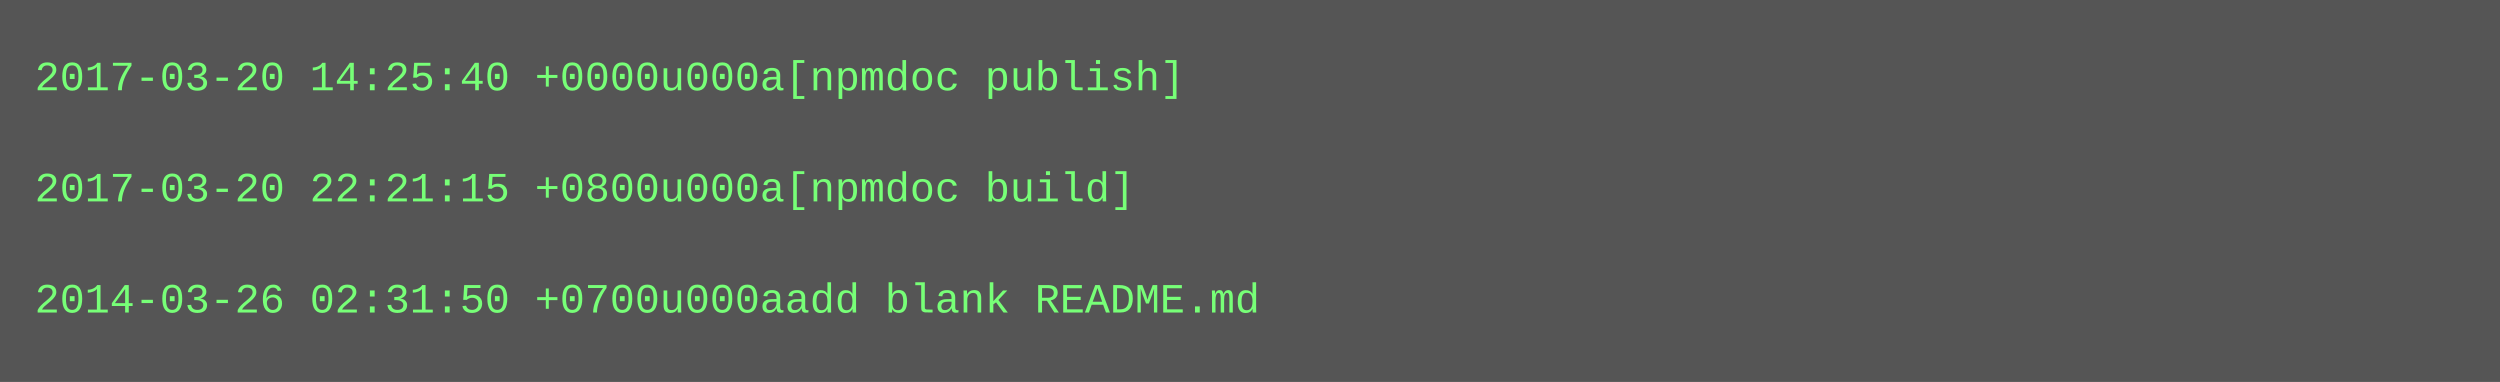
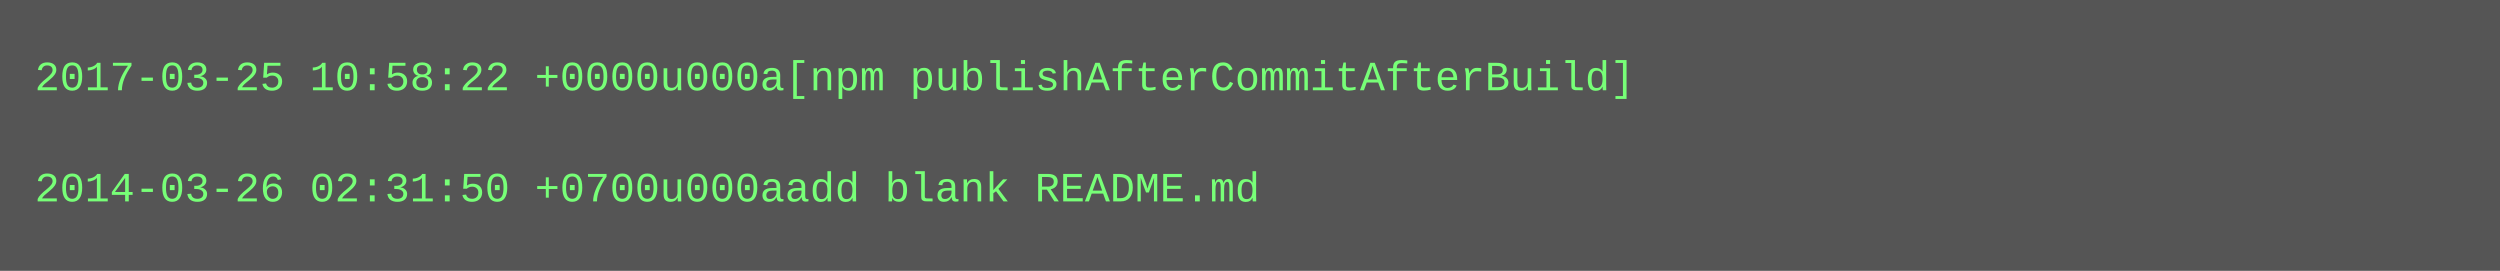
- <svg xmlns="http://www.w3.org/2000/svg" height="110" width="720">
-   <rect height="110" fill="#555" width="720" />
+ <svg xmlns="http://www.w3.org/2000/svg" height="78" width="720">
+   <rect height="78" fill="#555" width="720" />
  <text fill="#7f7" font-family="Courier New" font-size="12" xml:space="preserve">
-     <tspan x="10" y="26">2017-03-20 14:25:40 +0000u000a[npmdoc publish]</tspan>
+     <tspan x="10" y="26">2017-03-25 10:58:22 +0000u000a[npm publishAfterCommitAfterBuild]</tspan>
    <tspan x="10" y="42" />
-     <tspan x="10" y="58">2017-03-20 22:21:15 +0800u000a[npmdoc build]</tspan>
-     <tspan x="10" y="74" />
-     <tspan x="10" y="90">2014-03-26 02:31:50 +0700u000aadd blank README.md</tspan>
+     <tspan x="10" y="58">2014-03-26 02:31:50 +0700u000aadd blank README.md</tspan>
  </text>
</svg>
